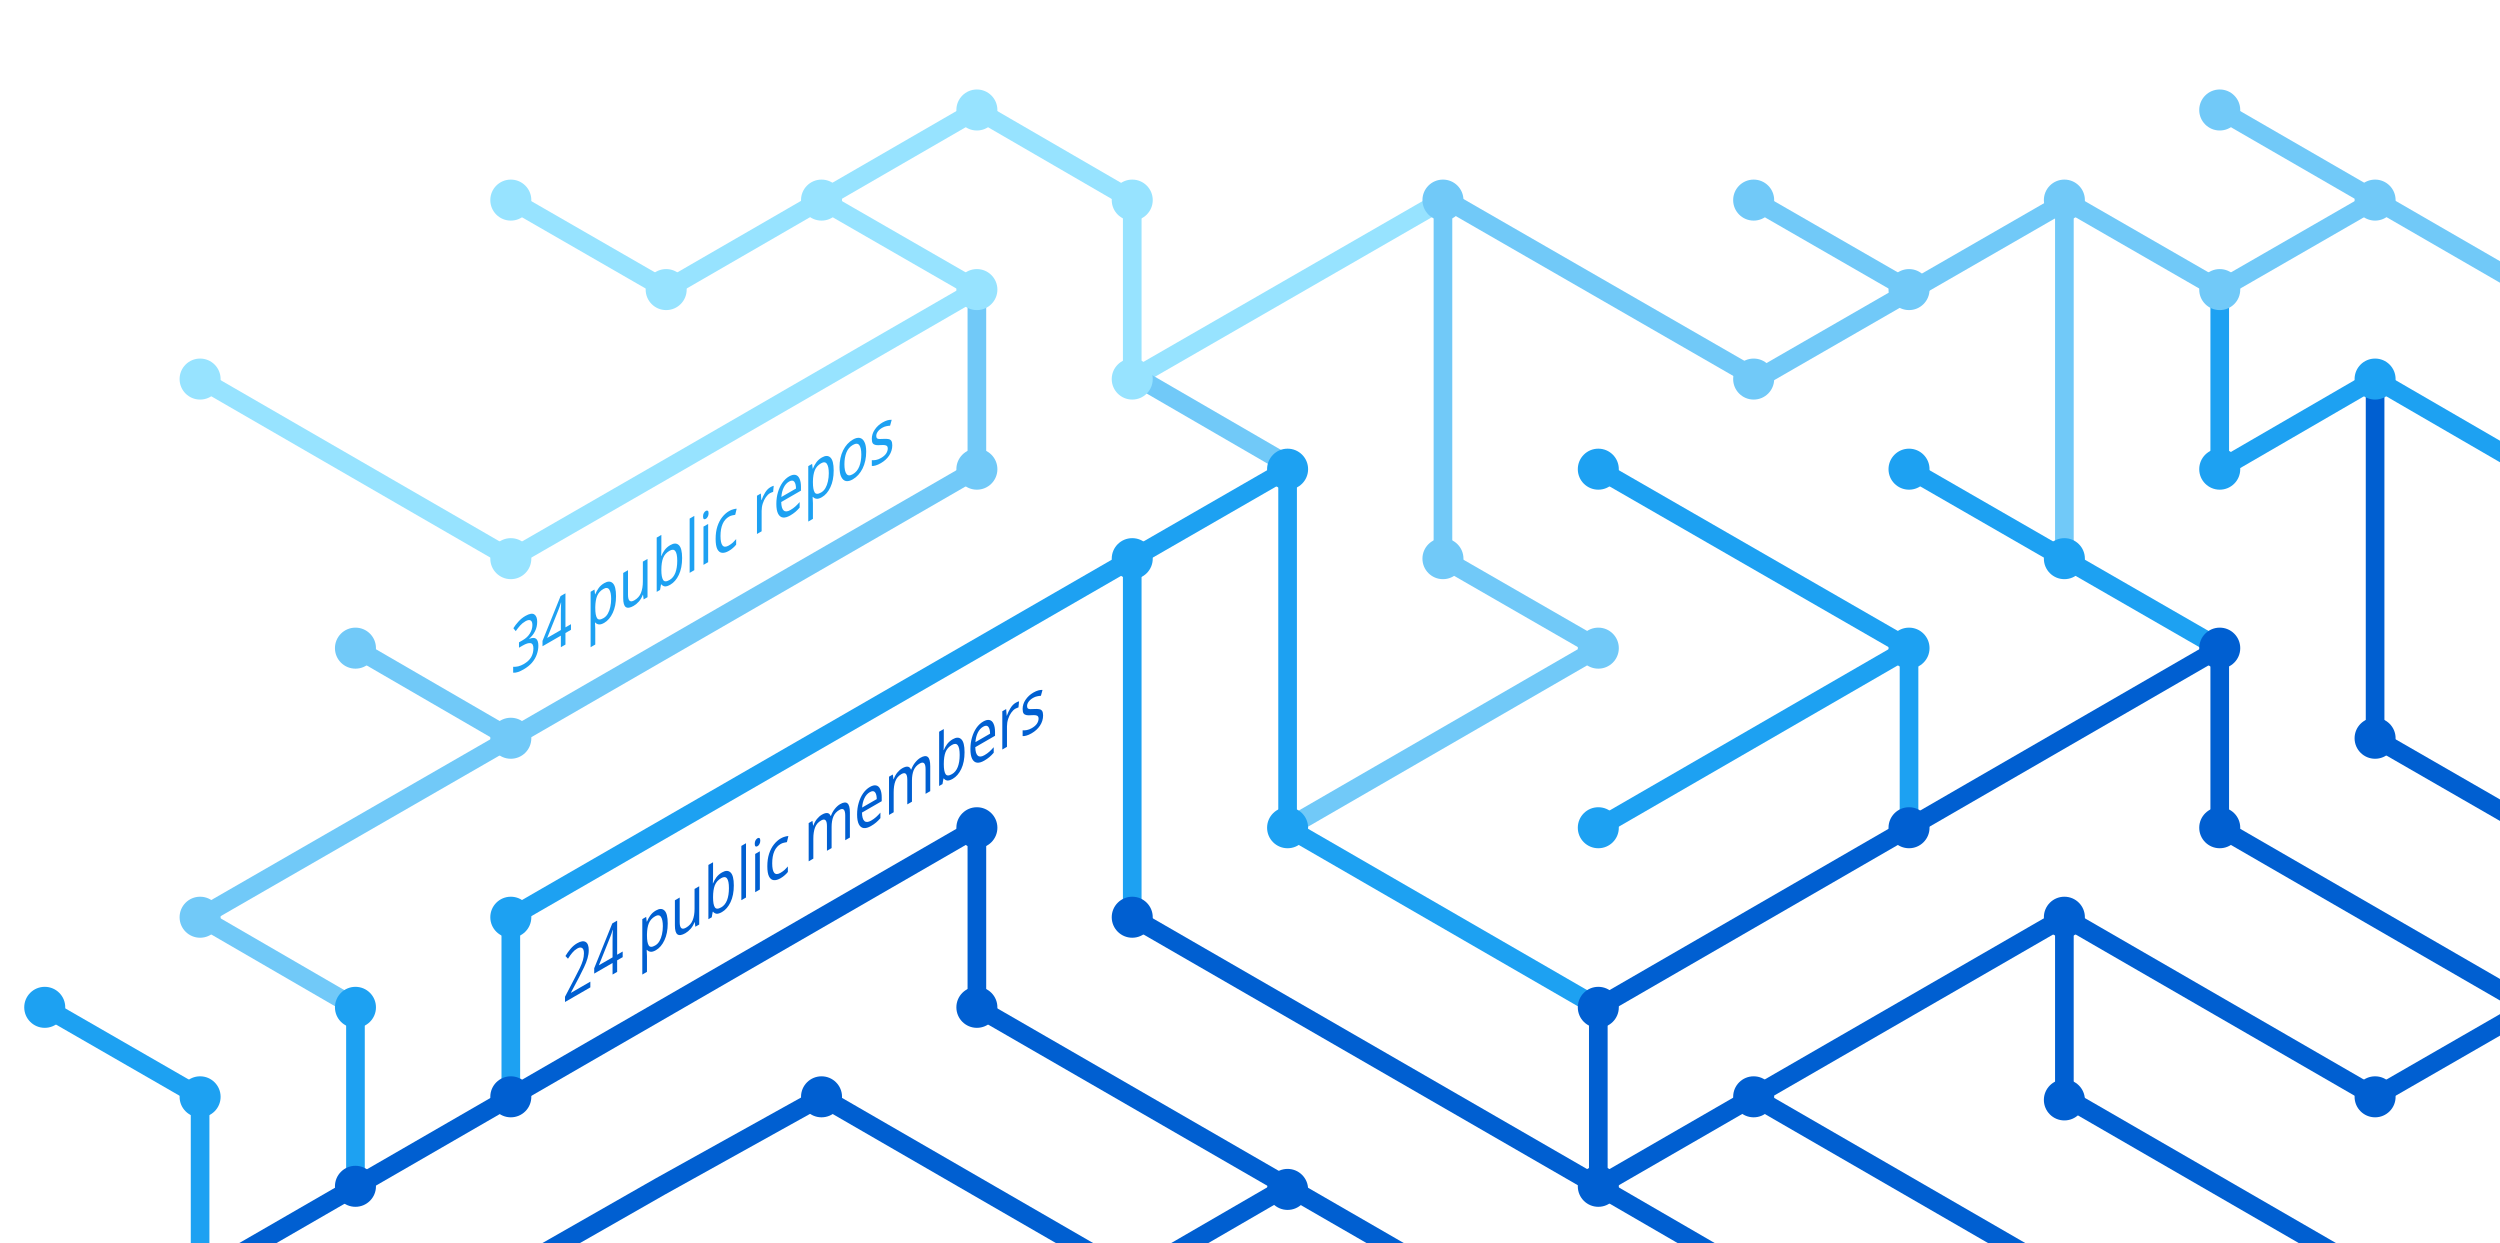
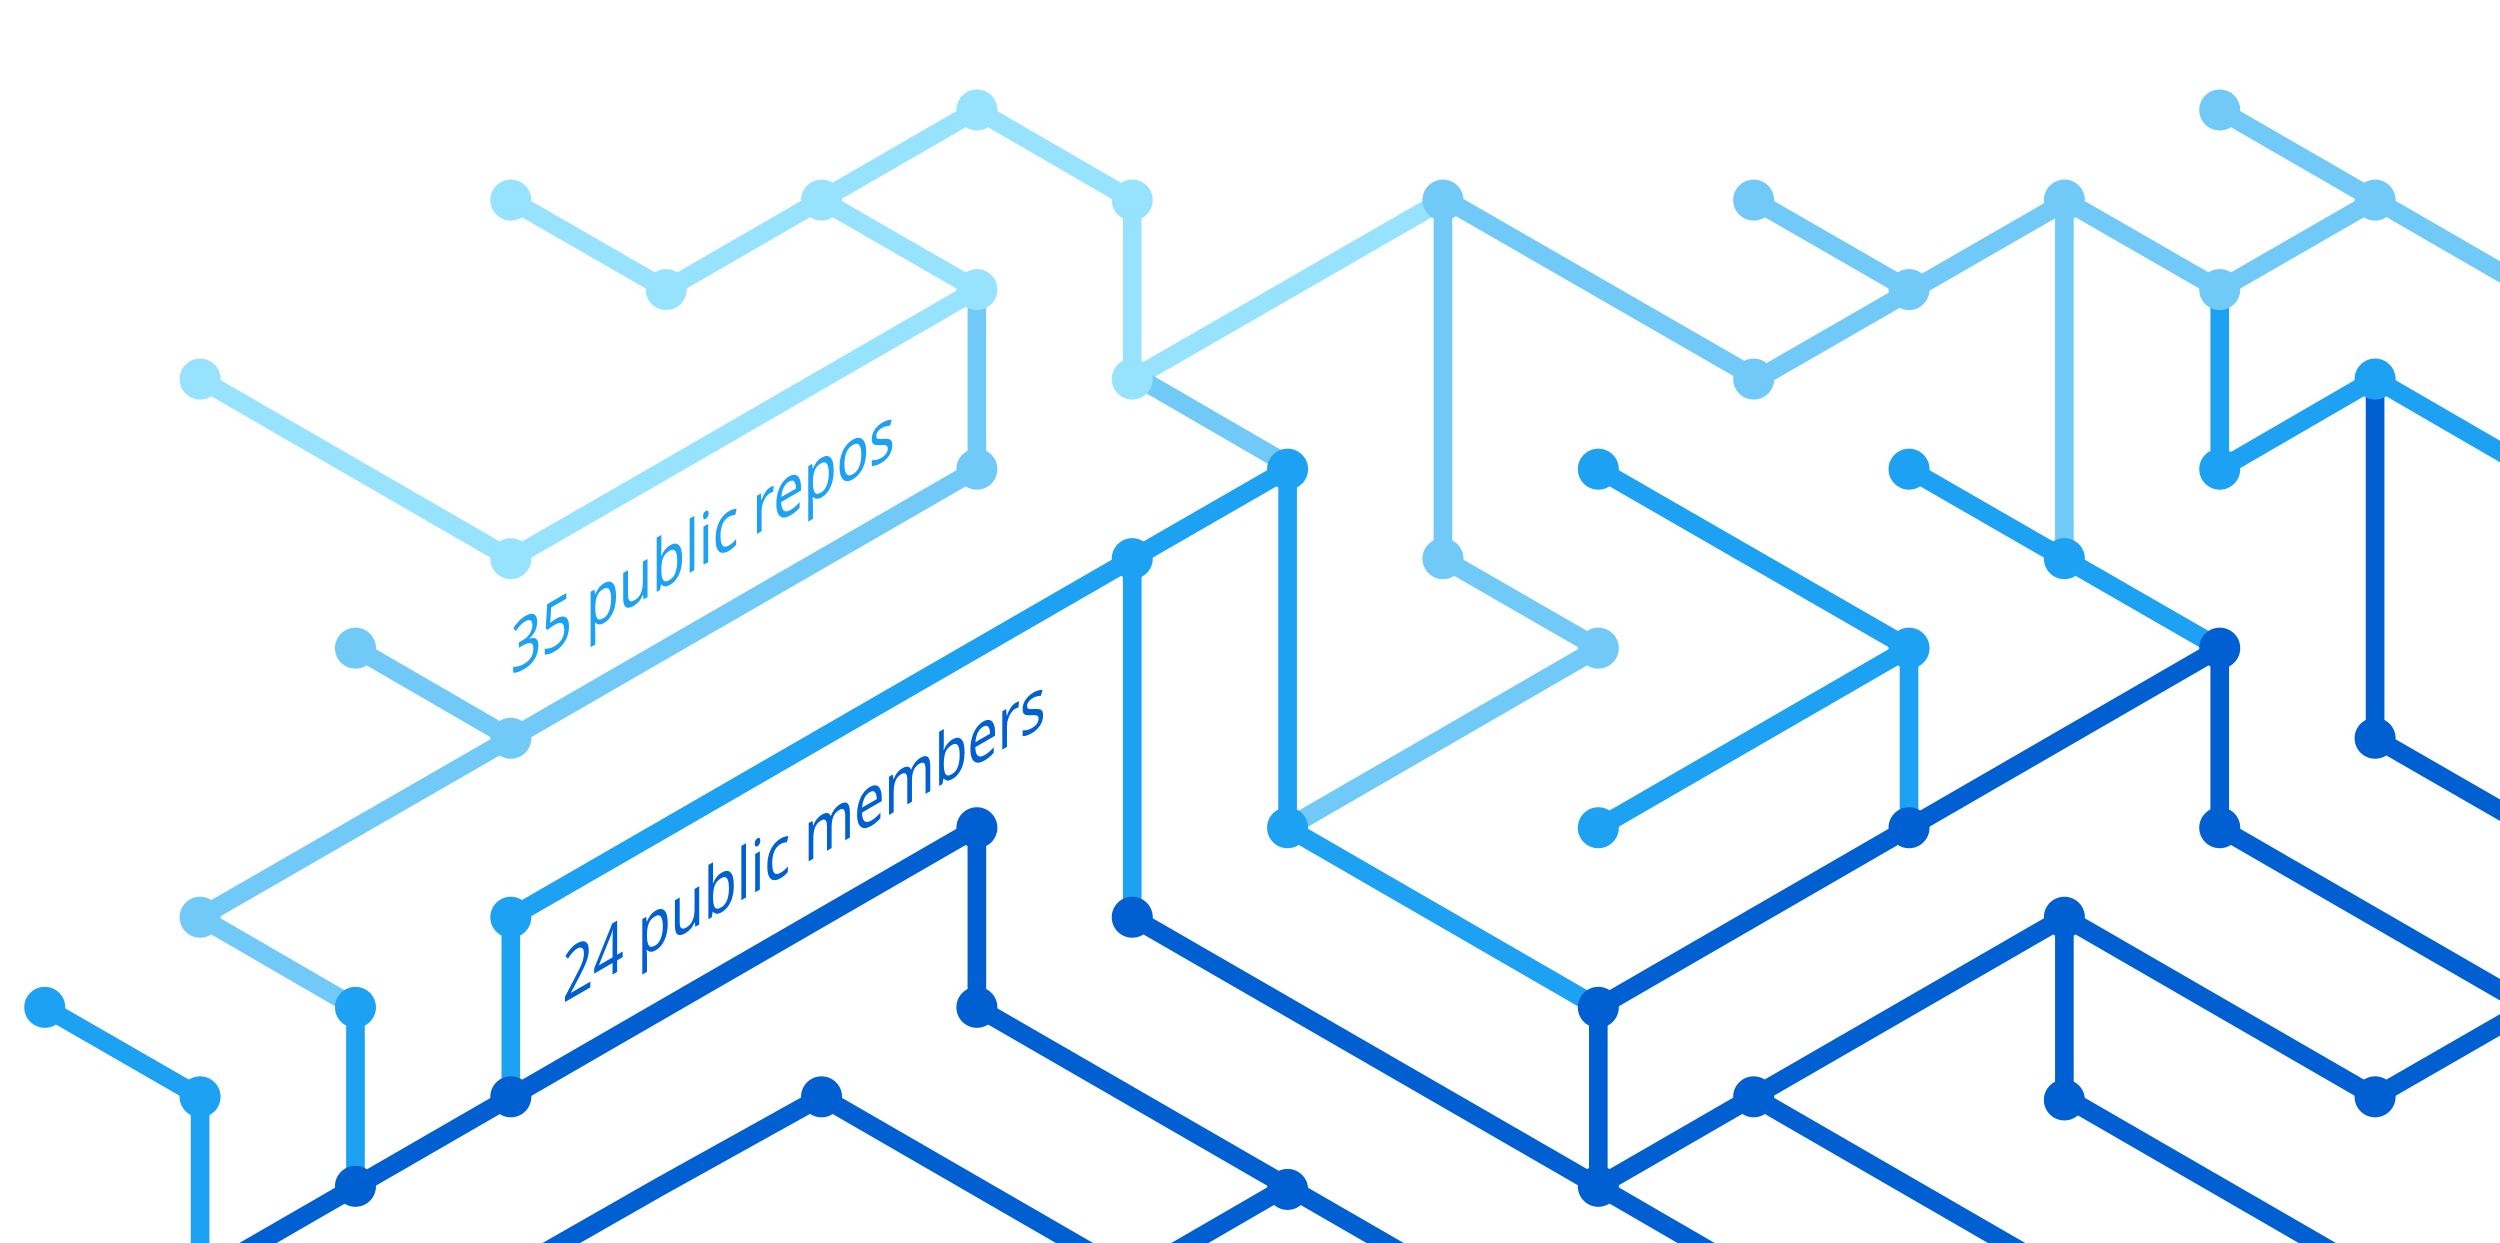
<svg xmlns="http://www.w3.org/2000/svg" version="1.1" x="0px" y="0px" viewBox="0 0 402.3 200" style="enable-background:new 0 0 402.3 200;" xml:space="preserve">
  <style type="text/css">
	.st0{display:none;}
	.st1{fill:none;stroke:#005FD1;stroke-width:3;stroke-miterlimit:10;}
	.st2{fill:none;stroke:#1DA1F2;stroke-width:3;stroke-miterlimit:10;}
	.st3{fill:none;stroke:#FBAD1B;stroke-width:3;stroke-miterlimit:10;}
	.st4{fill:none;stroke:#71C9F8;stroke-width:3;stroke-miterlimit:10;}
	.st5{fill:none;stroke:#199855;stroke-width:3;stroke-miterlimit:10;}
	.st6{fill:none;stroke:#000000;stroke-width:3;stroke-miterlimit:10;}
	.st7{fill:none;stroke:#97E3FF;stroke-width:3;stroke-miterlimit:10;}
	.st8{fill:none;stroke:#70C5DC;stroke-width:3;stroke-miterlimit:10;}
	.st9{fill:none;stroke:#DF235F;stroke-miterlimit:10;}
	.st10{fill:#1A5CA7;}
	.st11{fill:#1DA1F2;}
	.st12{fill:#97E3FF;}
	.st13{fill:#71C9F8;}
	.st14{fill:#005FD1;}
	.st15{font-family:'HelveticaNeue-Bold';}
	.st16{font-size:11.5px;}
</style>
  <g id="guides" class="st0">
</g>
  <g id="lines">
    <polyline class="st1" points="382.2,205.4 332.2,176.5 332.2,147.6  " />
    <polyline class="st1" points="357.2,104.3 357.2,133.2 407.2,162.1  " />
    <line class="st2" x1="307.2" y1="104.3" x2="257.2" y2="133.2" />
    <line class="st1" x1="332.2" y1="205.4" x2="282.2" y2="176.5" />
    <polyline class="st4" points="157.2,46.6 157.2,75.5 82.2,118.8 32.2,147.6 57.2,162.1  " />
    <polyline class="st2" points="82.2,176.5 82.2,147.6 182.2,89.9 182.2,147.6  " />
    <polyline class="st1" points="207.2,190.9 182.2,205.4 132.2,176.5 106.3,190.9 80.9,205.4  " />
    <polyline class="st1" points="32.2,205.4 157.2,133.2 157.2,162.1 232.2,205.4  " />
    <line class="st2" x1="307.2" y1="133.2" x2="307.2" y2="104.3" />
    <polyline class="st2" points="257.2,162.1 207.2,133.2 207.2,75.5 182.2,89.9  " />
    <polyline class="st7" points="32.2,61 82.2,89.9 107.2,75.5 157.2,46.6 132.2,32.2  " />
    <line class="st4" x1="57.2" y1="104.3" x2="82.2" y2="118.8" />
    <polyline class="st4" points="207.2,133.2 257.2,104.3 232.2,89.9 232.2,32.2  " />
    <polyline class="st1" points="407.2,162.1 382.2,176.5 332.2,147.6 257.2,190.9  " />
    <line class="st4" x1="282.2" y1="32.2" x2="307.2" y2="46.6" />
    <polyline class="st7" points="232.2,32.2 182.2,61 182.2,32.2 157.2,17.7 107.2,46.6 82.2,32.2  " />
    <line class="st1" x1="257.2" y1="162.1" x2="257.2" y2="190.9" />
    <line class="st1" x1="257.2" y1="190.9" x2="282.2" y2="205.4" />
    <line class="st2" x1="257.2" y1="75.5" x2="307.2" y2="104.3" />
    <line class="st4" x1="407.2" y1="46.6" x2="357.2" y2="17.7" />
    <polyline class="st2" points="307.2,75.5 332.2,89.9 357.2,104.3  " />
    <line class="st4" x1="332.2" y1="32.2" x2="332.2" y2="89.9" />
    <polyline class="st2" points="407.2,75.5 382.2,61 357.2,75.5 357.2,46.6  " />
    <polyline class="st1" points="382.2,61 382.2,118.8 407.2,133.2  " />
    <line class="st1" x1="257.2" y1="162.1" x2="357.2" y2="104.3" />
    <line class="st4" x1="183.5" y1="61" x2="208.5" y2="75.5" />
    <line class="st2" x1="57.2" y1="162.1" x2="57.2" y2="191.4" />
    <polyline class="st4" points="332.2,32.2 357.2,46.6 382.2,32.2  " />
    <polyline class="st4" points="332.8,32.2 282.8,61 232.8,32.2  " />
    <line class="st1" x1="182.2" y1="147.6" x2="257.2" y2="190.9" />
    <polyline class="st2" points="32.2,205.4 32.2,176.5 7.2,162.1  " />
  </g>
  <g id="circles">
    <circle class="st11" cx="32.2" cy="176.5" r="3.3" />
    <circle class="st12" cx="132.2" cy="32.2" r="3.3" />
    <circle class="st12" cx="107.2" cy="46.6" r="3.3" />
    <circle class="st12" cx="82.2" cy="32.2" r="3.3" />
    <circle class="st13" cx="232.2" cy="32.2" r="3.3" />
    <circle class="st12" cx="182.2" cy="61" r="3.3" />
    <circle class="st11" cx="182.2" cy="89.9" r="3.3" />
    <circle class="st12" cx="157.2" cy="46.6" r="3.3" />
    <circle class="st11" cx="207.2" cy="75.5" r="3.3" />
    <circle class="st13" cx="82.2" cy="118.8" r="3.3" />
    <circle class="st12" cx="32.2" cy="61" r="3.3" />
    <circle class="st13" cx="57.2" cy="104.3" r="3.3" />
    <circle class="st14" cx="82.2" cy="176.5" r="3.3" />
    <circle class="st14" cx="57.2" cy="190.9" r="3.3" />
    <circle class="st14" cx="207.2" cy="191.4" r="3.3" />
    <circle class="st11" cx="257.2" cy="133.2" r="3.3" />
    <circle class="st11" cx="257.2" cy="75.5" r="3.3" />
    <circle class="st13" cx="282.2" cy="32.2" r="3.3" />
    <circle class="st11" cx="307.2" cy="104.3" r="3.3" />
    <circle class="st13" cx="307.2" cy="46.6" r="3.3" />
    <circle class="st14" cx="257.2" cy="190.9" r="3.3" />
    <circle class="st11" cx="207.2" cy="133.2" r="3.3" />
    <circle class="st14" cx="257.2" cy="162.1" r="3.3" />
    <circle class="st14" cx="282.2" cy="176.5" r="3.3" />
    <circle class="st14" cx="307.2" cy="133.2" r="3.3" />
    <circle class="st13" cx="32.2" cy="147.6" r="3.3" />
    <circle class="st11" cx="82.2" cy="147.6" r="3.3" />
    <circle class="st14" cx="132.2" cy="176.5" r="3.3" />
    <circle class="st13" cx="232.2" cy="89.9" r="3.3" />
    <circle class="st13" cx="157.2" cy="75.5" r="3.3" />
    <circle class="st14" cx="182.2" cy="147.6" r="3.3" />
    <circle class="st14" cx="157.2" cy="133.2" r="3.3" />
    <circle class="st14" cx="157.2" cy="162.1" r="3.3" />
    <circle class="st13" cx="257.2" cy="104.3" r="3.3" />
    <circle class="st13" cx="282.2" cy="61" r="3.3" />
    <circle class="st12" cx="182.2" cy="32.2" r="3.3" />
    <circle class="st12" cx="157.2" cy="17.7" r="3.3" />
    <circle class="st12" cx="82.2" cy="89.9" r="3.3" />
    <circle class="st11" cx="57.2" cy="162.1" r="3.3" />
    <circle class="st14" cx="332.2" cy="147.6" r="3.3" />
    <circle class="st14" cx="332.2" cy="177" r="3.3" />
    <circle class="st14" cx="357.2" cy="104.3" r="3.3" />
    <circle class="st11" cx="307.2" cy="75.5" r="3.3" />
    <circle class="st14" cx="357.2" cy="133.2" r="3.3" />
    <circle class="st11" cx="332.2" cy="89.9" r="3.3" />
    <circle class="st13" cx="332.2" cy="32.2" r="3.3" />
    <circle class="st13" cx="357.2" cy="17.7" r="3.3" />
    <circle class="st13" cx="357.2" cy="46.6" r="3.3" />
    <circle class="st13" cx="382.2" cy="32.2" r="3.3" />
    <circle class="st11" cx="357.2" cy="75.5" r="3.3" />
    <circle class="st11" cx="382.2" cy="61" r="3.3" />
    <circle class="st14" cx="382.2" cy="118.8" r="3.3" />
    <circle class="st14" cx="382.2" cy="176.5" r="3.3" />
    <circle class="st11" cx="7.2" cy="162.1" r="3.3" />
  </g>
  <g id="text">
    <text transform="matrix(0.75 -0.433 0 1 90.5106 161.479)" class="st14 st15 st16">24 public members</text>
-     <text transform="matrix(0.75 -0.433 0 1 82.1912 108.8037)" class="st11 st15 st16">34 public repos</text>
+     <text transform="matrix(0.75 -0.433 0 1 82.1912 108.8037)" class="st11 st15 st16">35 public repos</text>
  </g>
</svg>
